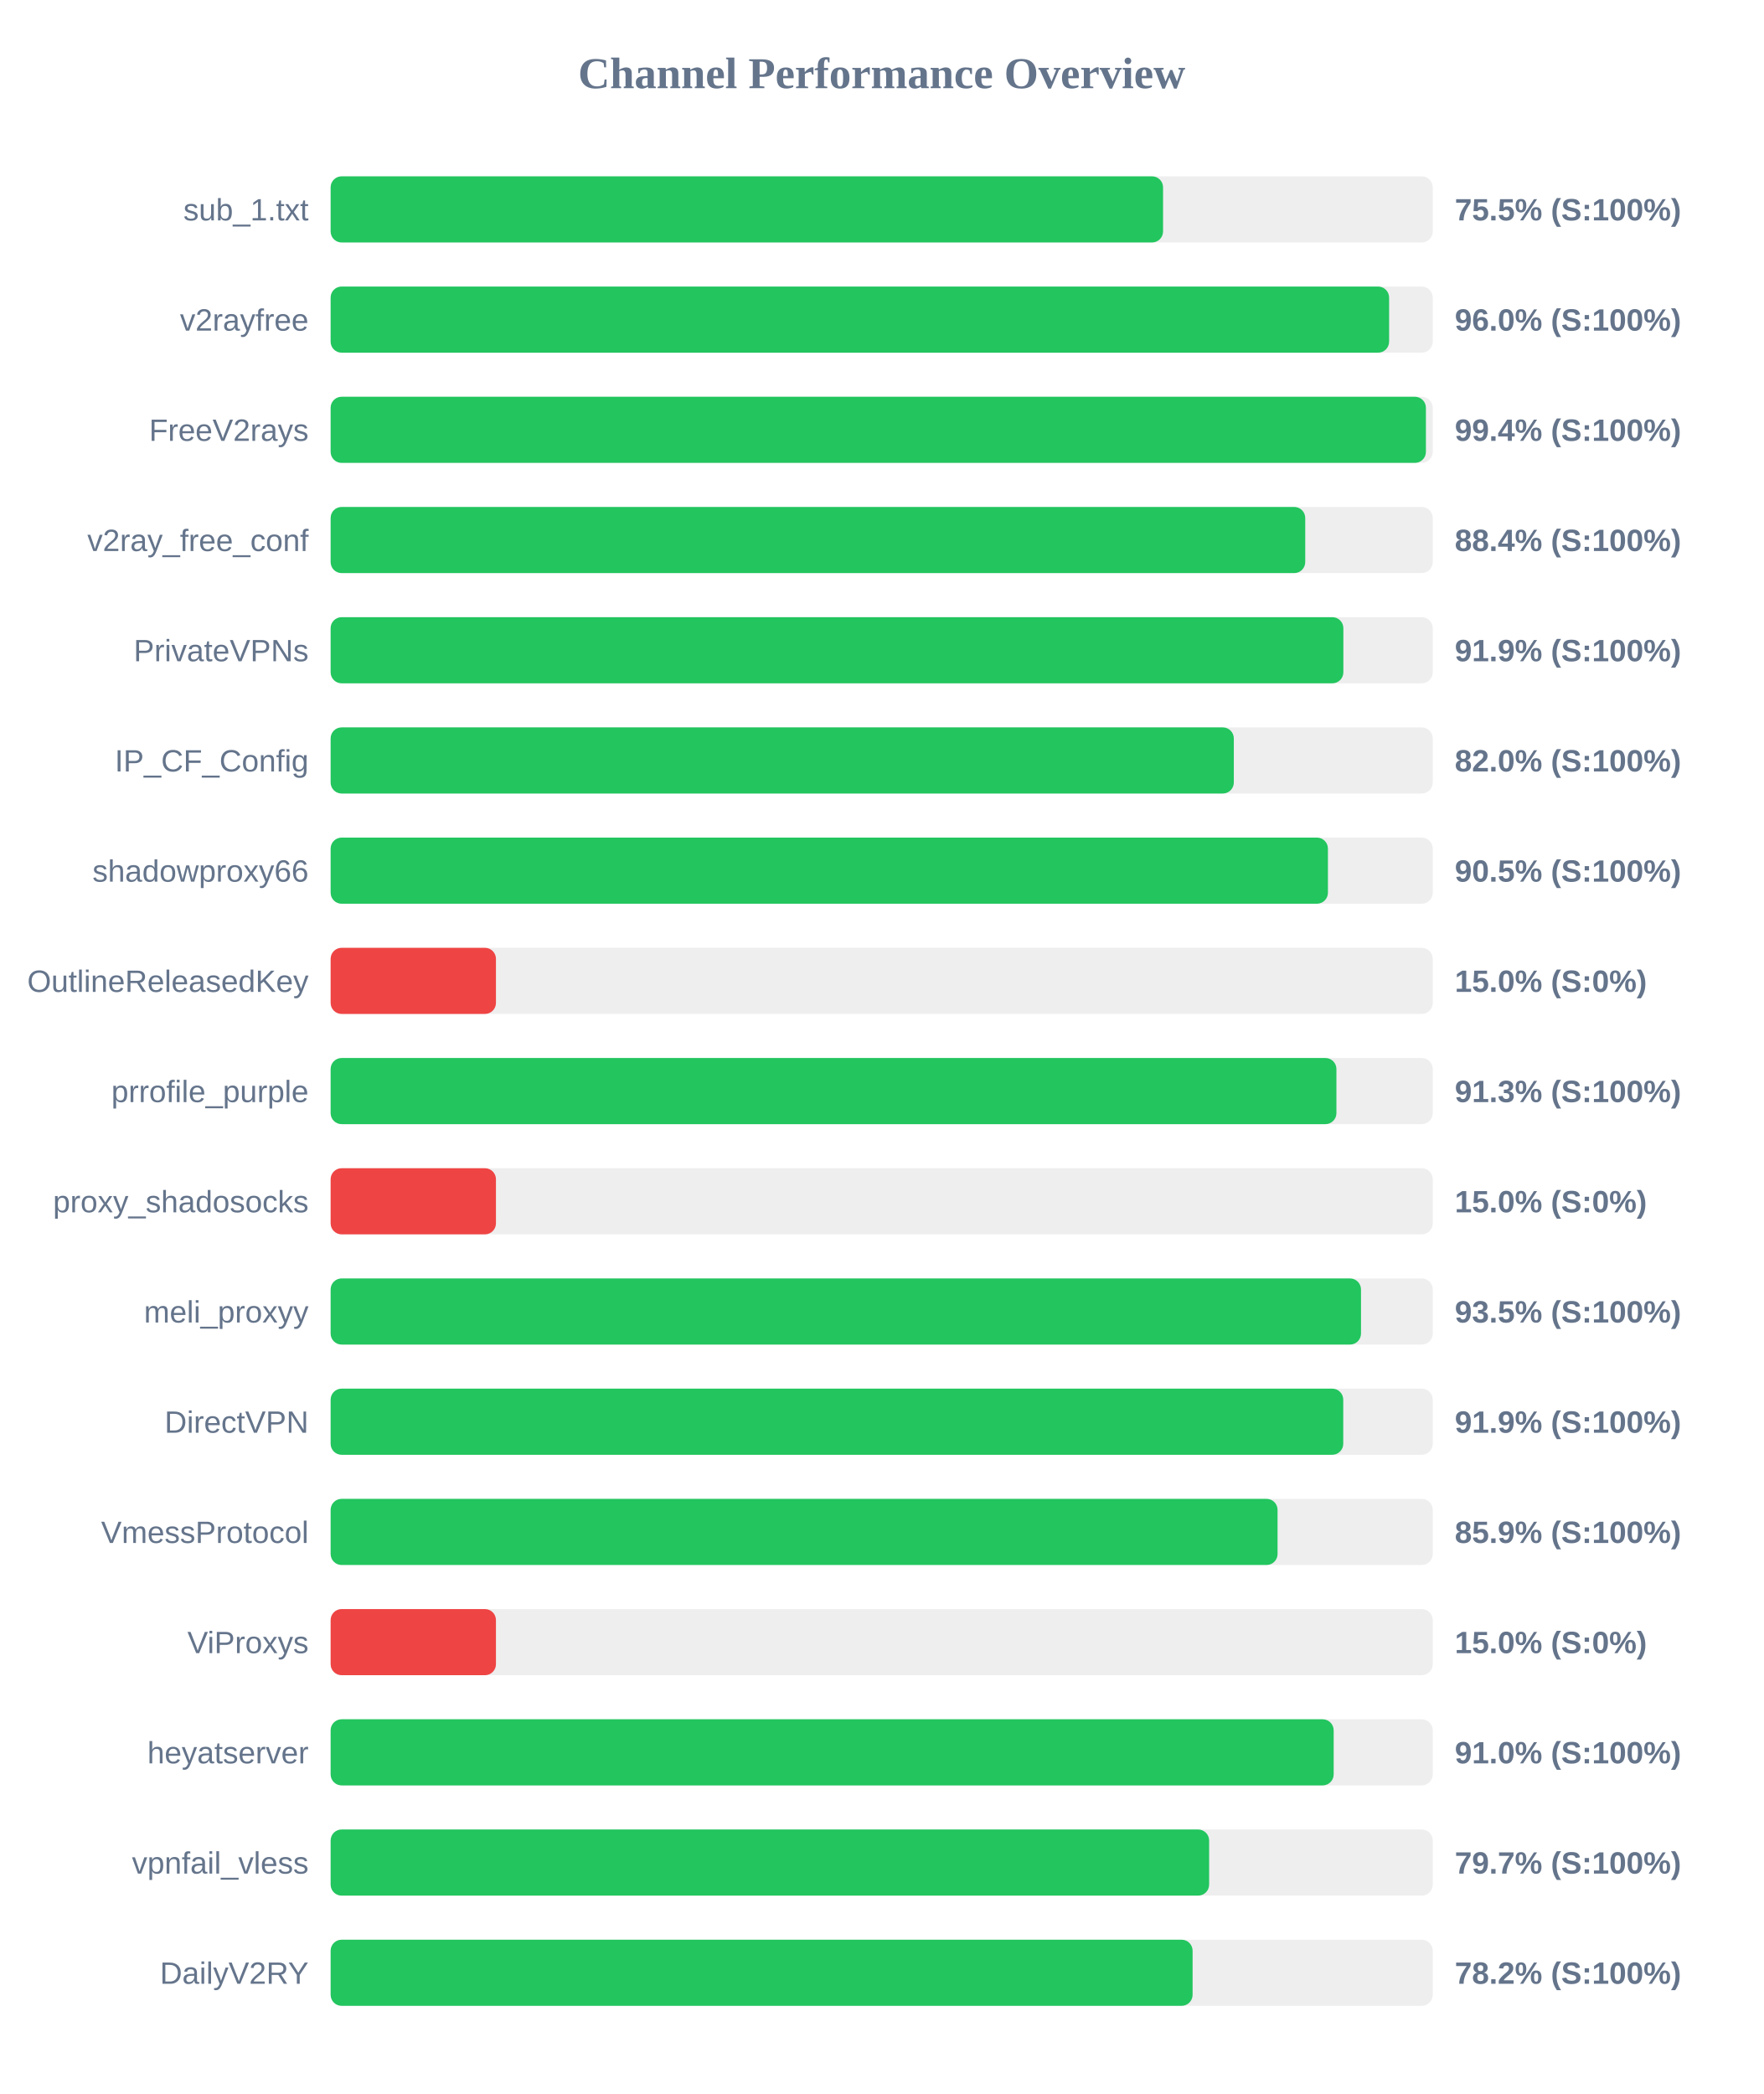
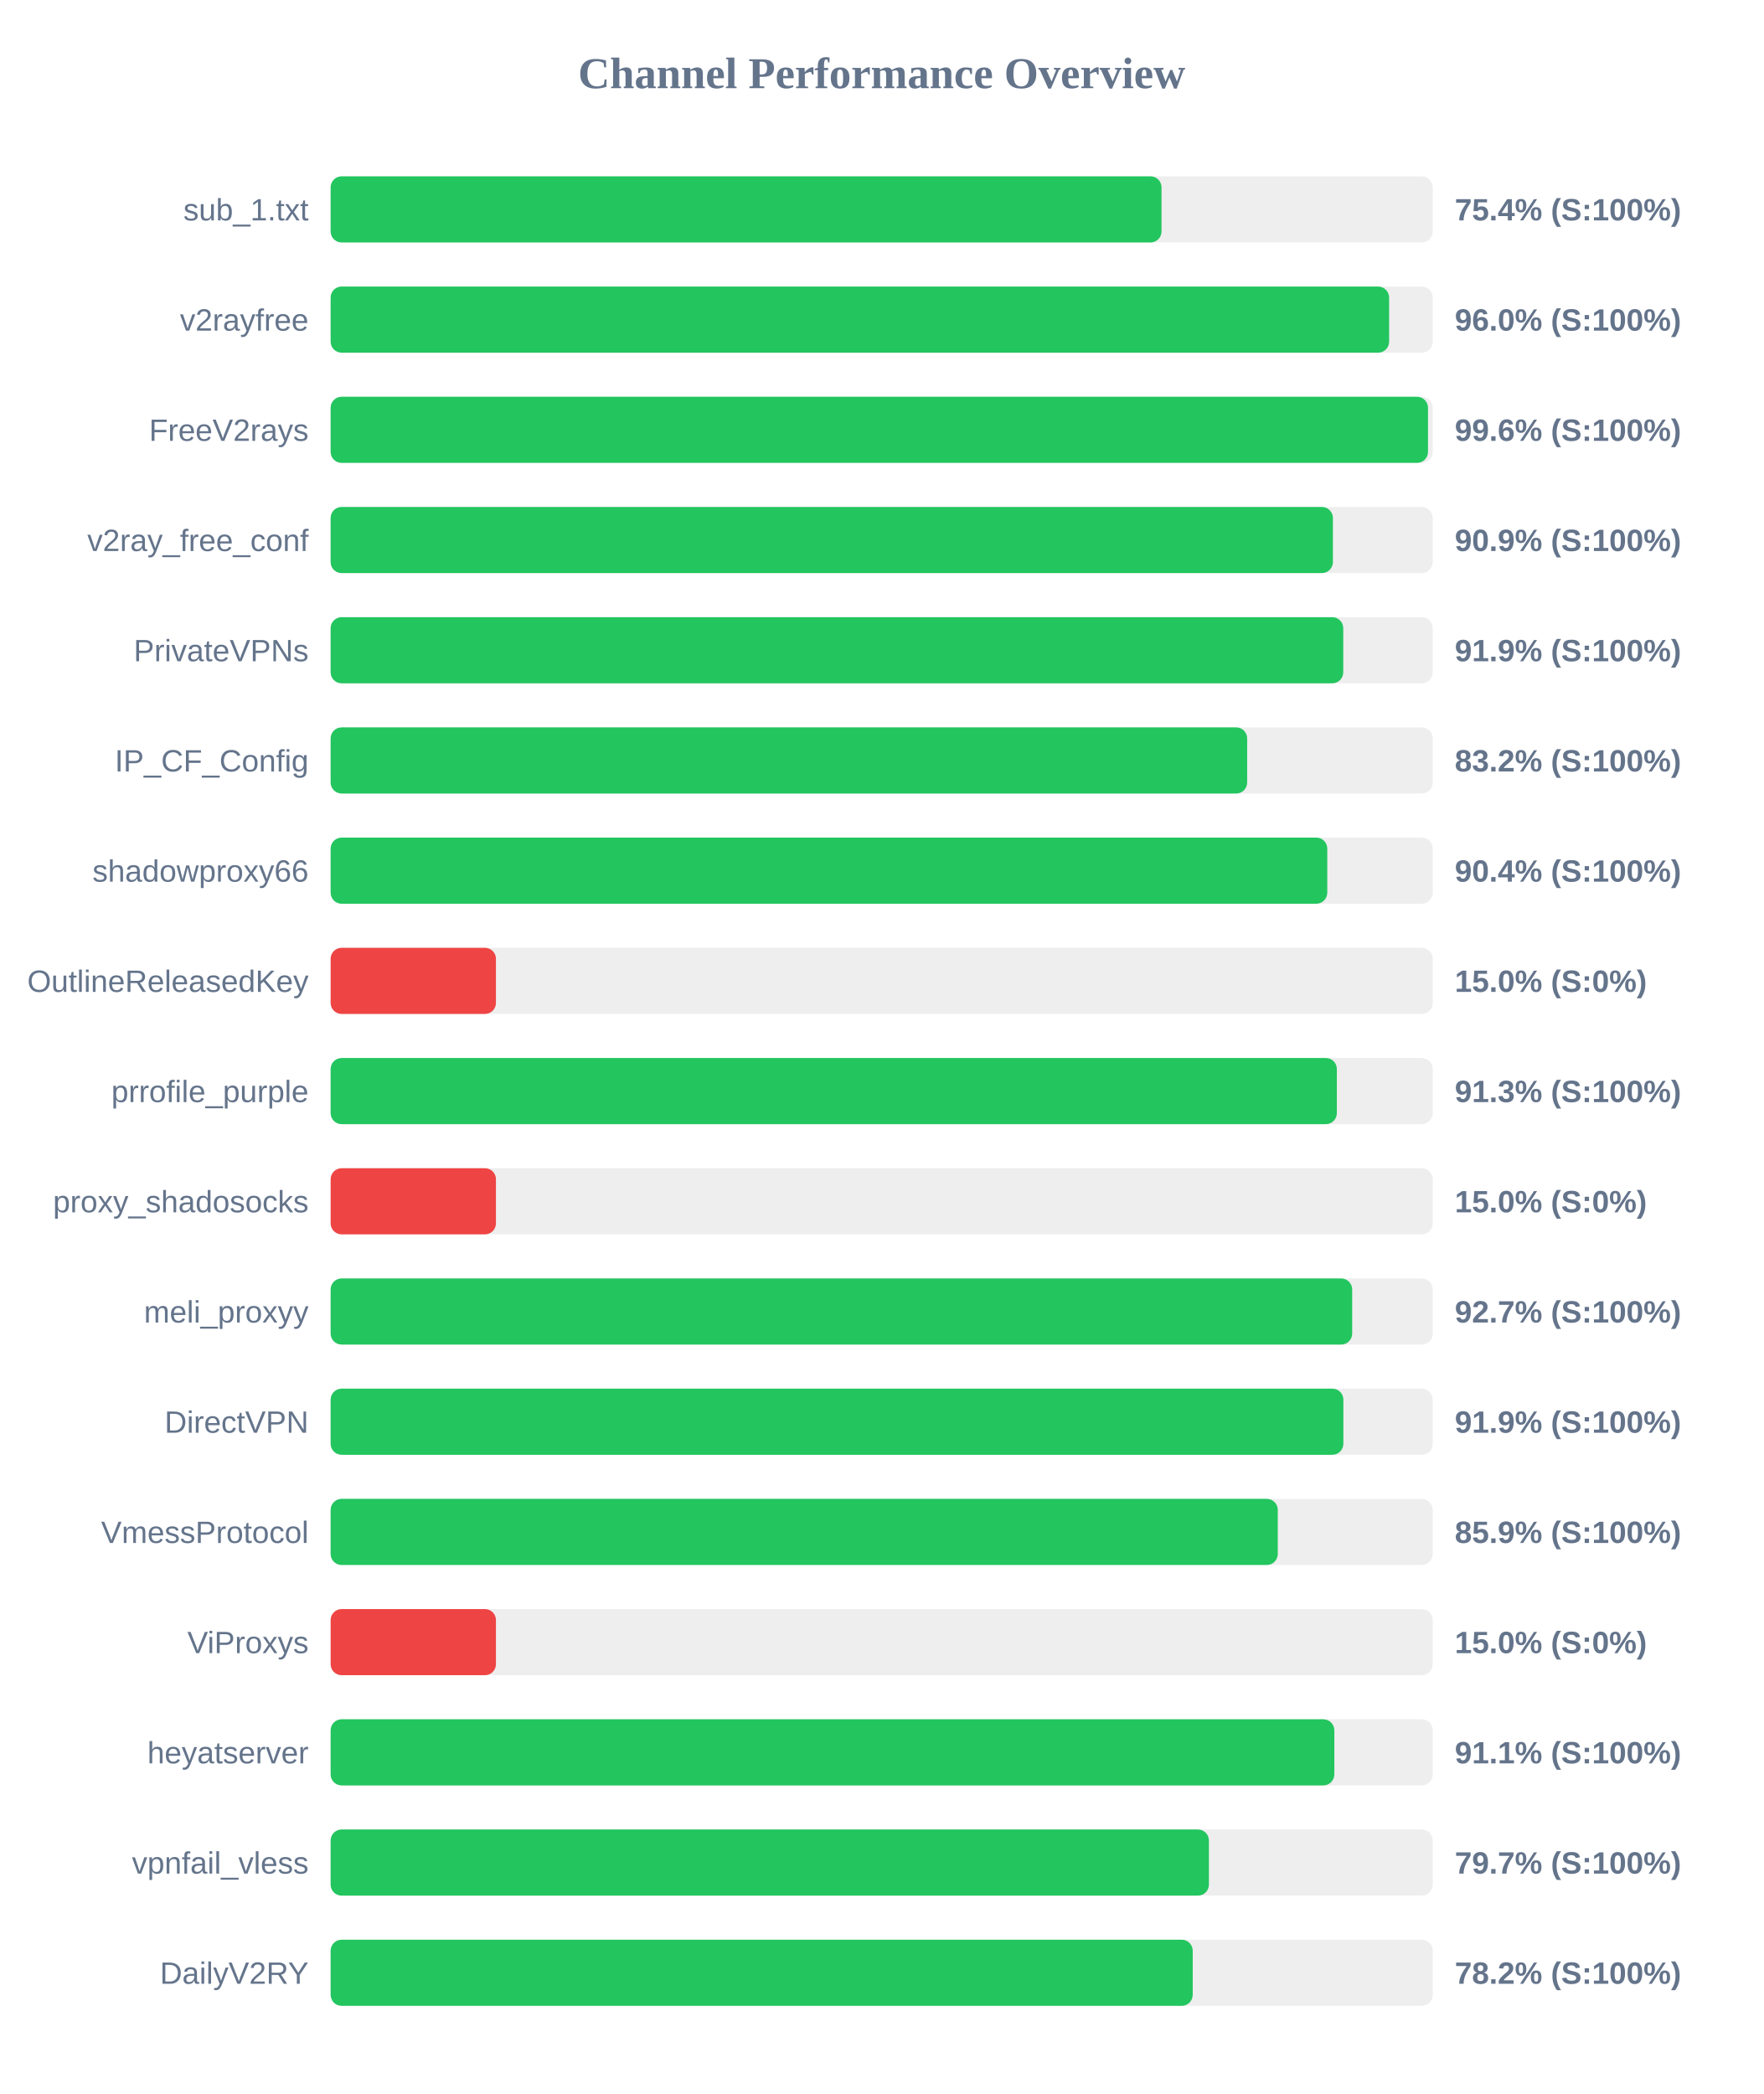
<svg xmlns="http://www.w3.org/2000/svg" width="800" height="950" version="1.1">
  <style>
        .row { font: 14px Arial; fill: #64748b; }
        .score { font: bold 14px Arial; fill: #64748b; }
    </style>
  <text x="400" y="40" text-anchor="middle" font-size="20px" font-weight="bold" fill="#64748b">Channel Performance Overview</text>
  <rect x="150" y="80" width="500" height="30" fill="#eee" rx="5" />
-   <rect x="150" y="80" width="377.65" height="30" fill="#22c55e" rx="5" />
+   <rect x="150" y="80" width="376.95" height="30" fill="#22c55e" rx="5" />
  <text x="140" y="100" text-anchor="end" class="row">sub_1.txt</text>
-   <text x="660" y="100" text-anchor="start" class="score">75.5% (S:100%)</text>
+   <text x="660" y="100" text-anchor="start" class="score">75.4% (S:100%)</text>
  <rect x="150" y="130" width="500" height="30" fill="#eee" rx="5" />
  <rect x="150" y="130" width="480.2" height="30" fill="#22c55e" rx="5" />
  <text x="140" y="150" text-anchor="end" class="row">v2rayfree</text>
  <text x="660" y="150" text-anchor="start" class="score">96.0% (S:100%)</text>
  <rect x="150" y="180" width="500" height="30" fill="#eee" rx="5" />
-   <rect x="150" y="180" width="496.9" height="30" fill="#22c55e" rx="5" />
+   <rect x="150" y="180" width="497.85" height="30" fill="#22c55e" rx="5" />
  <text x="140" y="200" text-anchor="end" class="row">FreeV2rays</text>
-   <text x="660" y="200" text-anchor="start" class="score">99.4% (S:100%)</text>
+   <text x="660" y="200" text-anchor="start" class="score">99.6% (S:100%)</text>
  <rect x="150" y="230" width="500" height="30" fill="#eee" rx="5" />
-   <rect x="150" y="230" width="442.15" height="30" fill="#22c55e" rx="5" />
+   <rect x="150" y="230" width="454.7" height="30" fill="#22c55e" rx="5" />
  <text x="140" y="250" text-anchor="end" class="row">v2ray_free_conf</text>
-   <text x="660" y="250" text-anchor="start" class="score">88.4% (S:100%)</text>
+   <text x="660" y="250" text-anchor="start" class="score">90.9% (S:100%)</text>
  <rect x="150" y="280" width="500" height="30" fill="#eee" rx="5" />
-   <rect x="150" y="280" width="459.45" height="30" fill="#22c55e" rx="5" />
+   <rect x="150" y="280" width="459.4" height="30" fill="#22c55e" rx="5" />
  <text x="140" y="300" text-anchor="end" class="row">PrivateVPNs</text>
  <text x="660" y="300" text-anchor="start" class="score">91.9% (S:100%)</text>
  <rect x="150" y="330" width="500" height="30" fill="#eee" rx="5" />
-   <rect x="150" y="330" width="409.75" height="30" fill="#22c55e" rx="5" />
+   <rect x="150" y="330" width="415.8" height="30" fill="#22c55e" rx="5" />
  <text x="140" y="350" text-anchor="end" class="row">IP_CF_Config</text>
-   <text x="660" y="350" text-anchor="start" class="score">82.0% (S:100%)</text>
+   <text x="660" y="350" text-anchor="start" class="score">83.2% (S:100%)</text>
  <rect x="150" y="380" width="500" height="30" fill="#eee" rx="5" />
-   <rect x="150" y="380" width="452.45" height="30" fill="#22c55e" rx="5" />
+   <rect x="150" y="380" width="452.15" height="30" fill="#22c55e" rx="5" />
  <text x="140" y="400" text-anchor="end" class="row">shadowproxy66</text>
-   <text x="660" y="400" text-anchor="start" class="score">90.5% (S:100%)</text>
+   <text x="660" y="400" text-anchor="start" class="score">90.4% (S:100%)</text>
  <rect x="150" y="430" width="500" height="30" fill="#eee" rx="5" />
  <rect x="150" y="430" width="75.0" height="30" fill="#ef4444" rx="5" />
  <text x="140" y="450" text-anchor="end" class="row">OutlineReleasedKey</text>
  <text x="660" y="450" text-anchor="start" class="score">15.0% (S:0%)</text>
  <rect x="150" y="480" width="500" height="30" fill="#eee" rx="5" />
-   <rect x="150" y="480" width="456.3" height="30" fill="#22c55e" rx="5" />
+   <rect x="150" y="480" width="456.5" height="30" fill="#22c55e" rx="5" />
  <text x="140" y="500" text-anchor="end" class="row">prrofile_purple</text>
  <text x="660" y="500" text-anchor="start" class="score">91.3% (S:100%)</text>
  <rect x="150" y="530" width="500" height="30" fill="#eee" rx="5" />
  <rect x="150" y="530" width="75.0" height="30" fill="#ef4444" rx="5" />
  <text x="140" y="550" text-anchor="end" class="row">proxy_shadosocks</text>
  <text x="660" y="550" text-anchor="start" class="score">15.0% (S:0%)</text>
  <rect x="150" y="580" width="500" height="30" fill="#eee" rx="5" />
-   <rect x="150" y="580" width="467.45" height="30" fill="#22c55e" rx="5" />
+   <rect x="150" y="580" width="463.45" height="30" fill="#22c55e" rx="5" />
  <text x="140" y="600" text-anchor="end" class="row">meli_proxyy</text>
-   <text x="660" y="600" text-anchor="start" class="score">93.5% (S:100%)</text>
+   <text x="660" y="600" text-anchor="start" class="score">92.7% (S:100%)</text>
  <rect x="150" y="630" width="500" height="30" fill="#eee" rx="5" />
-   <rect x="150" y="630" width="459.4" height="30" fill="#22c55e" rx="5" />
+   <rect x="150" y="630" width="459.45" height="30" fill="#22c55e" rx="5" />
  <text x="140" y="650" text-anchor="end" class="row">DirectVPN</text>
  <text x="660" y="650" text-anchor="start" class="score">91.9% (S:100%)</text>
  <rect x="150" y="680" width="500" height="30" fill="#eee" rx="5" />
-   <rect x="150" y="680" width="429.6" height="30" fill="#22c55e" rx="5" />
+   <rect x="150" y="680" width="429.7" height="30" fill="#22c55e" rx="5" />
  <text x="140" y="700" text-anchor="end" class="row">VmessProtocol</text>
  <text x="660" y="700" text-anchor="start" class="score">85.9% (S:100%)</text>
  <rect x="150" y="730" width="500" height="30" fill="#eee" rx="5" />
  <rect x="150" y="730" width="75.0" height="30" fill="#ef4444" rx="5" />
  <text x="140" y="750" text-anchor="end" class="row">ViProxys</text>
  <text x="660" y="750" text-anchor="start" class="score">15.0% (S:0%)</text>
  <rect x="150" y="780" width="500" height="30" fill="#eee" rx="5" />
-   <rect x="150" y="780" width="455.05" height="30" fill="#22c55e" rx="5" />
+   <rect x="150" y="780" width="455.35" height="30" fill="#22c55e" rx="5" />
  <text x="140" y="800" text-anchor="end" class="row">heyatserver</text>
-   <text x="660" y="800" text-anchor="start" class="score">91.0% (S:100%)</text>
+   <text x="660" y="800" text-anchor="start" class="score">91.1% (S:100%)</text>
  <rect x="150" y="830" width="500" height="30" fill="#eee" rx="5" />
-   <rect x="150" y="830" width="398.55" height="30" fill="#22c55e" rx="5" />
+   <rect x="150" y="830" width="398.45" height="30" fill="#22c55e" rx="5" />
  <text x="140" y="850" text-anchor="end" class="row">vpnfail_vless</text>
  <text x="660" y="850" text-anchor="start" class="score">79.7% (S:100%)</text>
  <rect x="150" y="880" width="500" height="30" fill="#eee" rx="5" />
-   <rect x="150" y="880" width="391.05" height="30" fill="#22c55e" rx="5" />
+   <rect x="150" y="880" width="391.1" height="30" fill="#22c55e" rx="5" />
  <text x="140" y="900" text-anchor="end" class="row">DailyV2RY</text>
  <text x="660" y="900" text-anchor="start" class="score">78.2% (S:100%)</text>
</svg>
